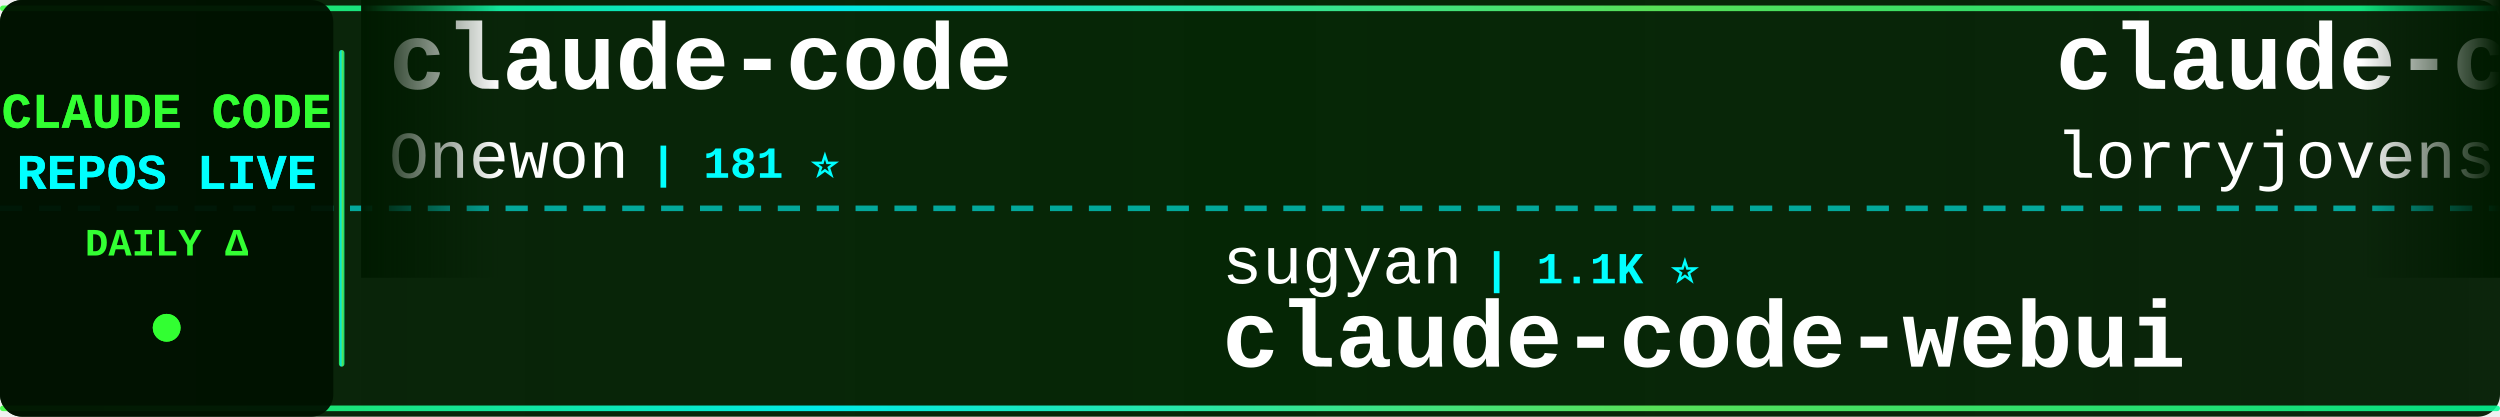
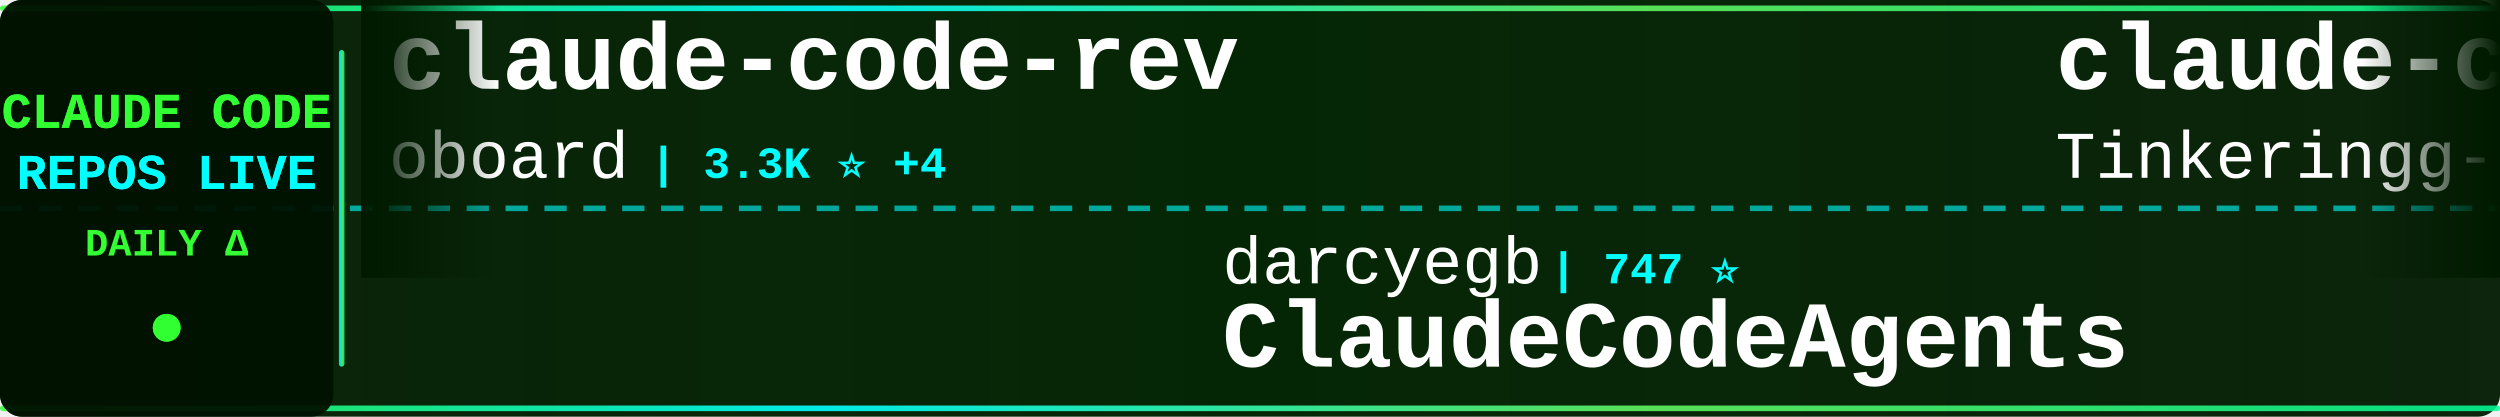
<svg xmlns="http://www.w3.org/2000/svg" width="900" height="150">
  <defs>
    <linearGradient id="tickerBg" x1="0%" y1="0%" x2="100%" y2="0%">
      <stop offset="0%" style="stop-color:#001a00;stop-opacity:0.95" />
      <stop offset="50%" style="stop-color:#002200;stop-opacity:0.98" />
      <stop offset="100%" style="stop-color:#001a00;stop-opacity:0.95" />
    </linearGradient>
    <linearGradient id="borderGrad" x1="0%" y1="0%" x2="100%" y2="0%">
      <stop offset="0%" style="stop-color:#33ff33;stop-opacity:0.85">
        <animate attributeName="stop-opacity" values="0.85;1;0.85" dur="2s" repeatCount="indefinite" />
      </stop>
      <stop offset="33%" style="stop-color:#00ffff;stop-opacity:0.9">
        <animate attributeName="stop-opacity" values="0.9;1;0.9" dur="2.2s" repeatCount="indefinite" />
      </stop>
      <stop offset="66%" style="stop-color:#66ff66;stop-opacity:0.85">
        <animate attributeName="stop-opacity" values="0.85;1;0.85" dur="1.8s" repeatCount="indefinite" />
      </stop>
      <stop offset="100%" style="stop-color:#00ff99;stop-opacity:0.85">
        <animate attributeName="stop-opacity" values="0.85;1;0.85" dur="2s" repeatCount="indefinite" />
      </stop>
    </linearGradient>
    <filter id="textGlow">
      <feGaussianBlur stdDeviation="0.1" result="coloredBlur" />
      <feMerge>
        <feMergeNode in="coloredBlur" />
        <feMergeNode in="SourceGraphic" />
      </feMerge>
    </filter>
    <filter id="metricGlow">
      <feGaussianBlur stdDeviation="0.2" result="coloredBlur" />
      <feMerge>
        <feMergeNode in="coloredBlur" />
        <feMergeNode in="SourceGraphic" />
      </feMerge>
    </filter>
    <linearGradient id="leftFade" x1="0%" y1="0%" x2="100%" y2="0%">
      <stop offset="0%" style="stop-color:#001a00;stop-opacity:1" />
      <stop offset="100%" style="stop-color:#001a00;stop-opacity:0" />
    </linearGradient>
    <linearGradient id="rightFade" x1="0%" y1="0%" x2="100%" y2="0%">
      <stop offset="0%" style="stop-color:#001a00;stop-opacity:0" />
      <stop offset="100%" style="stop-color:#001a00;stop-opacity:1" />
    </linearGradient>
  </defs>
  <rect width="900" height="150" fill="url(#tickerBg)" rx="8" />
  <rect x="0" y="2" width="900" height="2" fill="url(#borderGrad)" rx="1" />
  <rect x="0" y="146" width="900" height="2" fill="url(#borderGrad)" rx="1" />
  <line x1="0" y1="75" x2="900" y2="75" stroke="#00ffff" stroke-width="2" stroke-dasharray="8 6" opacity="0.6" />
  <rect x="0" y="0" width="120" height="150" fill="#001100" opacity="0.95" rx="8" />
  <text x="60" y="46" font-family="'Courier New', monospace" font-size="18" font-weight="bold" fill="#33ff33" text-anchor="middle" filter="url(#textGlow)">
    CLAUDE CODE
  </text>
  <text x="60" y="68" font-family="'Courier New', monospace" font-size="18" font-weight="bold" fill="#00ffff" text-anchor="middle" filter="url(#textGlow)">
    REPOS LIVE
  </text>
  <text x="60" y="92" font-family="'Courier New', monospace" font-size="14" font-weight="bold" fill="#33ff33" text-anchor="middle">
    DAILY Δ
  </text>
  <circle cx="60" cy="118" r="5" fill="#33ff33" filter="url(#metricGlow)">
    <animate attributeName="r" values="4;6;4" dur="1.5s" repeatCount="indefinite" />
    <animate attributeName="opacity" values="0.6;1;0.6" dur="1.5s" repeatCount="indefinite" />
  </circle>
  <rect x="122" y="18" width="2" height="114" fill="url(#borderGrad)" rx="1" />
  <clipPath id="tickerClip">
    <rect x="130" y="0" width="770" height="150" />
  </clipPath>
  <g clip-path="url(#tickerClip)">
    <g id="tickerItems">
      <animateTransform attributeName="transform" attributeType="XML" type="translate" from="0 0" to="-3000 0" dur="54s" repeatCount="indefinite" />
      <g transform="translate(0, 0)">
-         <text x="140" y="32" font-family="'Courier New', monospace" font-size="34" font-weight="bold" fill="#ffffff">claude-code</text>
-         <text x="140" y="64" font-family="'Courier New', monospace" font-size="24" font-weight="normal" fill="#ffffff" opacity="1.0">Onewon</text>
-         <text x="234" y="64" font-family="'Courier New', monospace" font-size="16" font-weight="bold" fill="#00ffff"> | 181 ⭐</text>
+         <text x="140" y="32" font-family="'Courier New', monospace" font-size="34" font-weight="bold" fill="#ffffff">claude-code-rev</text>
+         <text x="140" y="64" font-family="'Courier New', monospace" font-size="24" font-weight="normal" fill="#ffffff" opacity="1.0">oboard</text>
+         <text x="234" y="64" font-family="'Courier New', monospace" font-size="16" font-weight="bold" fill="#00ffff"> | 3.3K ⭐ +4</text>
      </g>
      <g transform="translate(300, 0)">
-         <text x="140" y="102" font-family="'Courier New', monospace" font-size="24" font-weight="normal" fill="#ffffff" opacity="1.0">sugyan</text>
-         <text x="234" y="102" font-family="'Courier New', monospace" font-size="16" font-weight="bold" fill="#00ffff"> | 1.1K ⭐</text>
-         <text x="140" y="132" font-family="'Courier New', monospace" font-size="34" font-weight="bold" fill="#ffffff">claude-code-webui</text>
+         <text x="140" y="102" font-family="'Courier New', monospace" font-size="24" font-weight="normal" fill="#ffffff" opacity="1.0">darcyegb</text>
+         <text x="258" y="102" font-family="'Courier New', monospace" font-size="16" font-weight="bold" fill="#00ffff"> | 747 ⭐</text>
+         <text x="140" y="132" font-family="'Courier New', monospace" font-size="34" font-weight="bold" fill="#ffffff">ClaudeCodeAgents</text>
      </g>
      <g transform="translate(600, 0)">
-         <text x="140" y="32" font-family="'Courier New', monospace" font-size="34" font-weight="bold" fill="#ffffff">claude-code-rust</text>
-         <text x="140" y="64" font-family="'Courier New', monospace" font-size="24" font-weight="normal" fill="#ffffff" opacity="1.0">lorryjovens-hub</text>
-         <text x="342" y="64" font-family="'Courier New', monospace" font-size="16" font-weight="bold" fill="#00ffff"> | 1.7K ⭐</text>
+         <text x="140" y="32" font-family="'Courier New', monospace" font-size="34" font-weight="bold" fill="#ffffff">claude-code</text>
+         <text x="140" y="64" font-family="'Courier New', monospace" font-size="24" font-weight="normal" fill="#ffffff" opacity="1.0">Tinkeringg-Lab</text>
+         <text x="330" y="64" font-family="'Courier New', monospace" font-size="16" font-weight="bold" fill="#00ffff"> | 211 ⭐</text>
      </g>
      <g transform="translate(900, 0)">
-         <text x="140" y="102" font-family="'Courier New', monospace" font-size="24" font-weight="normal" fill="#ffffff" opacity="1.0">anthropics</text>
-         <text x="282" y="102" font-family="'Courier New', monospace" font-size="16" font-weight="bold" fill="#00ffff"> | 160.8K ⭐ +312</text>
-         <text x="140" y="132" font-family="'Courier New', monospace" font-size="34" font-weight="bold" fill="#ffffff">skills</text>
+         <text x="140" y="102" font-family="'Courier New', monospace" font-size="24" font-weight="normal" fill="#ffffff" opacity="1.0">Pimzino</text>
+         <text x="246" y="102" font-family="'Courier New', monospace" font-size="16" font-weight="bold" fill="#00ffff"> | 3.8K ⭐ +2</text>
+         <text x="140" y="132" font-family="'Courier New', monospace" font-size="34" font-weight="bold" fill="#ffffff">claude-code-spec-workflo...</text>
      </g>
      <g transform="translate(1200, 0)">
-         <text x="140" y="32" font-family="'Courier New', monospace" font-size="34" font-weight="bold" fill="#ffffff">claude-code-security-rev...</text>
-         <text x="140" y="64" font-family="'Courier New', monospace" font-size="24" font-weight="normal" fill="#ffffff" opacity="1.0">anthropics</text>
-         <text x="282" y="64" font-family="'Courier New', monospace" font-size="16" font-weight="bold" fill="#00ffff"> | 5.5K ⭐ +7</text>
+         <text x="140" y="32" font-family="'Courier New', monospace" font-size="34" font-weight="bold" fill="#ffffff">claude-code-source</text>
+         <text x="140" y="64" font-family="'Courier New', monospace" font-size="24" font-weight="normal" fill="#ffffff" opacity="1.0">JrCx7scC</text>
+         <text x="258" y="64" font-family="'Courier New', monospace" font-size="16" font-weight="bold" fill="#00ffff"> | 371 ⭐</text>
      </g>
      <g transform="translate(1500, 0)">
-         <text x="140" y="102" font-family="'Courier New', monospace" font-size="24" font-weight="normal" fill="#ffffff" opacity="1.0">disler</text>
-         <text x="234" y="102" font-family="'Courier New', monospace" font-size="16" font-weight="bold" fill="#00ffff"> | 3.8K ⭐ +1</text>
-         <text x="140" y="132" font-family="'Courier New', monospace" font-size="34" font-weight="bold" fill="#ffffff">claude-code-hooks-master...</text>
+         <text x="140" y="102" font-family="'Courier New', monospace" font-size="24" font-weight="normal" fill="#ffffff" opacity="1.0">digitalsamba</text>
+         <text x="306" y="102" font-family="'Courier New', monospace" font-size="16" font-weight="bold" fill="#00ffff"> | 1.7K ⭐ +8</text>
+         <text x="140" y="132" font-family="'Courier New', monospace" font-size="34" font-weight="bold" fill="#ffffff">claude-code-video-toolki...</text>
      </g>
      <g transform="translate(1800, 0)">
-         <text x="140" y="32" font-family="'Courier New', monospace" font-size="34" font-weight="bold" fill="#ffffff">claude-code-infrastructu...</text>
-         <text x="140" y="64" font-family="'Courier New', monospace" font-size="24" font-weight="normal" fill="#ffffff" opacity="1.0">diet103</text>
-         <text x="246" y="64" font-family="'Courier New', monospace" font-size="16" font-weight="bold" fill="#00ffff"> | 9.7K ⭐ +4</text>
+         <text x="140" y="32" font-family="'Courier New', monospace" font-size="34" font-weight="bold" fill="#ffffff">Open-ClaudeCode</text>
+         <text x="140" y="64" font-family="'Courier New', monospace" font-size="24" font-weight="normal" fill="#ffffff" opacity="1.0">LING71671</text>
+         <text x="270" y="64" font-family="'Courier New', monospace" font-size="16" font-weight="bold" fill="#00ffff"> | 916 ⭐ +1</text>
      </g>
      <g transform="translate(2100, 0)">
-         <text x="140" y="102" font-family="'Courier New', monospace" font-size="24" font-weight="normal" fill="#ffffff" opacity="1.0">anthropics</text>
-         <text x="282" y="102" font-family="'Courier New', monospace" font-size="16" font-weight="bold" fill="#00ffff"> | 8.3K ⭐ +6</text>
-         <text x="140" y="132" font-family="'Courier New', monospace" font-size="34" font-weight="bold" fill="#ffffff">claude-code-action</text>
+         <text x="140" y="102" font-family="'Courier New', monospace" font-size="24" font-weight="normal" fill="#ffffff" opacity="1.0">huangjia2019</text>
+         <text x="306" y="102" font-family="'Courier New', monospace" font-size="16" font-weight="bold" fill="#00ffff"> | 971 ⭐ +2</text>
+         <text x="140" y="132" font-family="'Courier New', monospace" font-size="34" font-weight="bold" fill="#ffffff">claude-code-engineering</text>
      </g>
      <g transform="translate(2400, 0)">
-         <text x="140" y="32" font-family="'Courier New', monospace" font-size="34" font-weight="bold" fill="#ffffff">claude-code-showcase</text>
-         <text x="140" y="64" font-family="'Courier New', monospace" font-size="24" font-weight="normal" fill="#ffffff" opacity="1.0">ChrisWiles</text>
-         <text x="282" y="64" font-family="'Courier New', monospace" font-size="16" font-weight="bold" fill="#00ffff"> | 6.0K ⭐</text>
+         <text x="140" y="32" font-family="'Courier New', monospace" font-size="34" font-weight="bold" fill="#ffffff">ClaudeCode</text>
+         <text x="140" y="64" font-family="'Courier New', monospace" font-size="24" font-weight="normal" fill="#ffffff" opacity="1.0">guanshan</text>
+         <text x="258" y="64" font-family="'Courier New', monospace" font-size="16" font-weight="bold" fill="#00ffff"> | 61 ⭐</text>
      </g>
      <g transform="translate(2700, 0)">
-         <text x="140" y="102" font-family="'Courier New', monospace" font-size="24" font-weight="normal" fill="#ffffff" opacity="1.0">Pimzino</text>
-         <text x="246" y="102" font-family="'Courier New', monospace" font-size="16" font-weight="bold" fill="#00ffff"> | 3.8K ⭐ +1</text>
-         <text x="140" y="132" font-family="'Courier New', monospace" font-size="34" font-weight="bold" fill="#ffffff">claude-code-spec-workflo...</text>
+         <text x="140" y="102" font-family="'Courier New', monospace" font-size="24" font-weight="normal" fill="#ffffff" opacity="1.0">FlorianBruniaux</text>
+         <text x="342" y="102" font-family="'Courier New', monospace" font-size="16" font-weight="bold" fill="#00ffff"> | 5.4K ⭐ +16</text>
+         <text x="140" y="132" font-family="'Courier New', monospace" font-size="34" font-weight="bold" fill="#ffffff">claude-code-ultimate-gui...</text>
      </g>
      <g transform="translate(3000, 0)">
-         <text x="140" y="32" font-family="'Courier New', monospace" font-size="34" font-weight="bold" fill="#ffffff">claude-code</text>
-         <text x="140" y="64" font-family="'Courier New', monospace" font-size="24" font-weight="normal" fill="#ffffff" opacity="1.0">Onewon</text>
-         <text x="234" y="64" font-family="'Courier New', monospace" font-size="16" font-weight="bold" fill="#00ffff"> | 181 ⭐</text>
+         <text x="140" y="32" font-family="'Courier New', monospace" font-size="34" font-weight="bold" fill="#ffffff">claude-code-rev</text>
+         <text x="140" y="64" font-family="'Courier New', monospace" font-size="24" font-weight="normal" fill="#ffffff" opacity="1.0">oboard</text>
+         <text x="234" y="64" font-family="'Courier New', monospace" font-size="16" font-weight="bold" fill="#00ffff"> | 3.3K ⭐ +4</text>
      </g>
      <g transform="translate(3300, 0)">
-         <text x="140" y="102" font-family="'Courier New', monospace" font-size="24" font-weight="normal" fill="#ffffff" opacity="1.0">sugyan</text>
-         <text x="234" y="102" font-family="'Courier New', monospace" font-size="16" font-weight="bold" fill="#00ffff"> | 1.1K ⭐</text>
-         <text x="140" y="132" font-family="'Courier New', monospace" font-size="34" font-weight="bold" fill="#ffffff">claude-code-webui</text>
+         <text x="140" y="102" font-family="'Courier New', monospace" font-size="24" font-weight="normal" fill="#ffffff" opacity="1.0">darcyegb</text>
+         <text x="258" y="102" font-family="'Courier New', monospace" font-size="16" font-weight="bold" fill="#00ffff"> | 747 ⭐</text>
+         <text x="140" y="132" font-family="'Courier New', monospace" font-size="34" font-weight="bold" fill="#ffffff">ClaudeCodeAgents</text>
      </g>
      <g transform="translate(3600, 0)">
-         <text x="140" y="32" font-family="'Courier New', monospace" font-size="34" font-weight="bold" fill="#ffffff">claude-code-rust</text>
-         <text x="140" y="64" font-family="'Courier New', monospace" font-size="24" font-weight="normal" fill="#ffffff" opacity="1.0">lorryjovens-hub</text>
-         <text x="342" y="64" font-family="'Courier New', monospace" font-size="16" font-weight="bold" fill="#00ffff"> | 1.7K ⭐</text>
+         <text x="140" y="32" font-family="'Courier New', monospace" font-size="34" font-weight="bold" fill="#ffffff">claude-code</text>
+         <text x="140" y="64" font-family="'Courier New', monospace" font-size="24" font-weight="normal" fill="#ffffff" opacity="1.0">Tinkeringg-Lab</text>
+         <text x="330" y="64" font-family="'Courier New', monospace" font-size="16" font-weight="bold" fill="#00ffff"> | 211 ⭐</text>
      </g>
      <g transform="translate(3900, 0)">
-         <text x="140" y="102" font-family="'Courier New', monospace" font-size="24" font-weight="normal" fill="#ffffff" opacity="1.0">anthropics</text>
-         <text x="282" y="102" font-family="'Courier New', monospace" font-size="16" font-weight="bold" fill="#00ffff"> | 160.8K ⭐ +312</text>
-         <text x="140" y="132" font-family="'Courier New', monospace" font-size="34" font-weight="bold" fill="#ffffff">skills</text>
+         <text x="140" y="102" font-family="'Courier New', monospace" font-size="24" font-weight="normal" fill="#ffffff" opacity="1.0">Pimzino</text>
+         <text x="246" y="102" font-family="'Courier New', monospace" font-size="16" font-weight="bold" fill="#00ffff"> | 3.8K ⭐ +2</text>
+         <text x="140" y="132" font-family="'Courier New', monospace" font-size="34" font-weight="bold" fill="#ffffff">claude-code-spec-workflo...</text>
      </g>
    </g>
  </g>
  <rect x="130" y="0" width="50" height="100" fill="url(#leftFade)" />
  <rect x="850" y="0" width="50" height="100" fill="url(#rightFade)" />
</svg>
